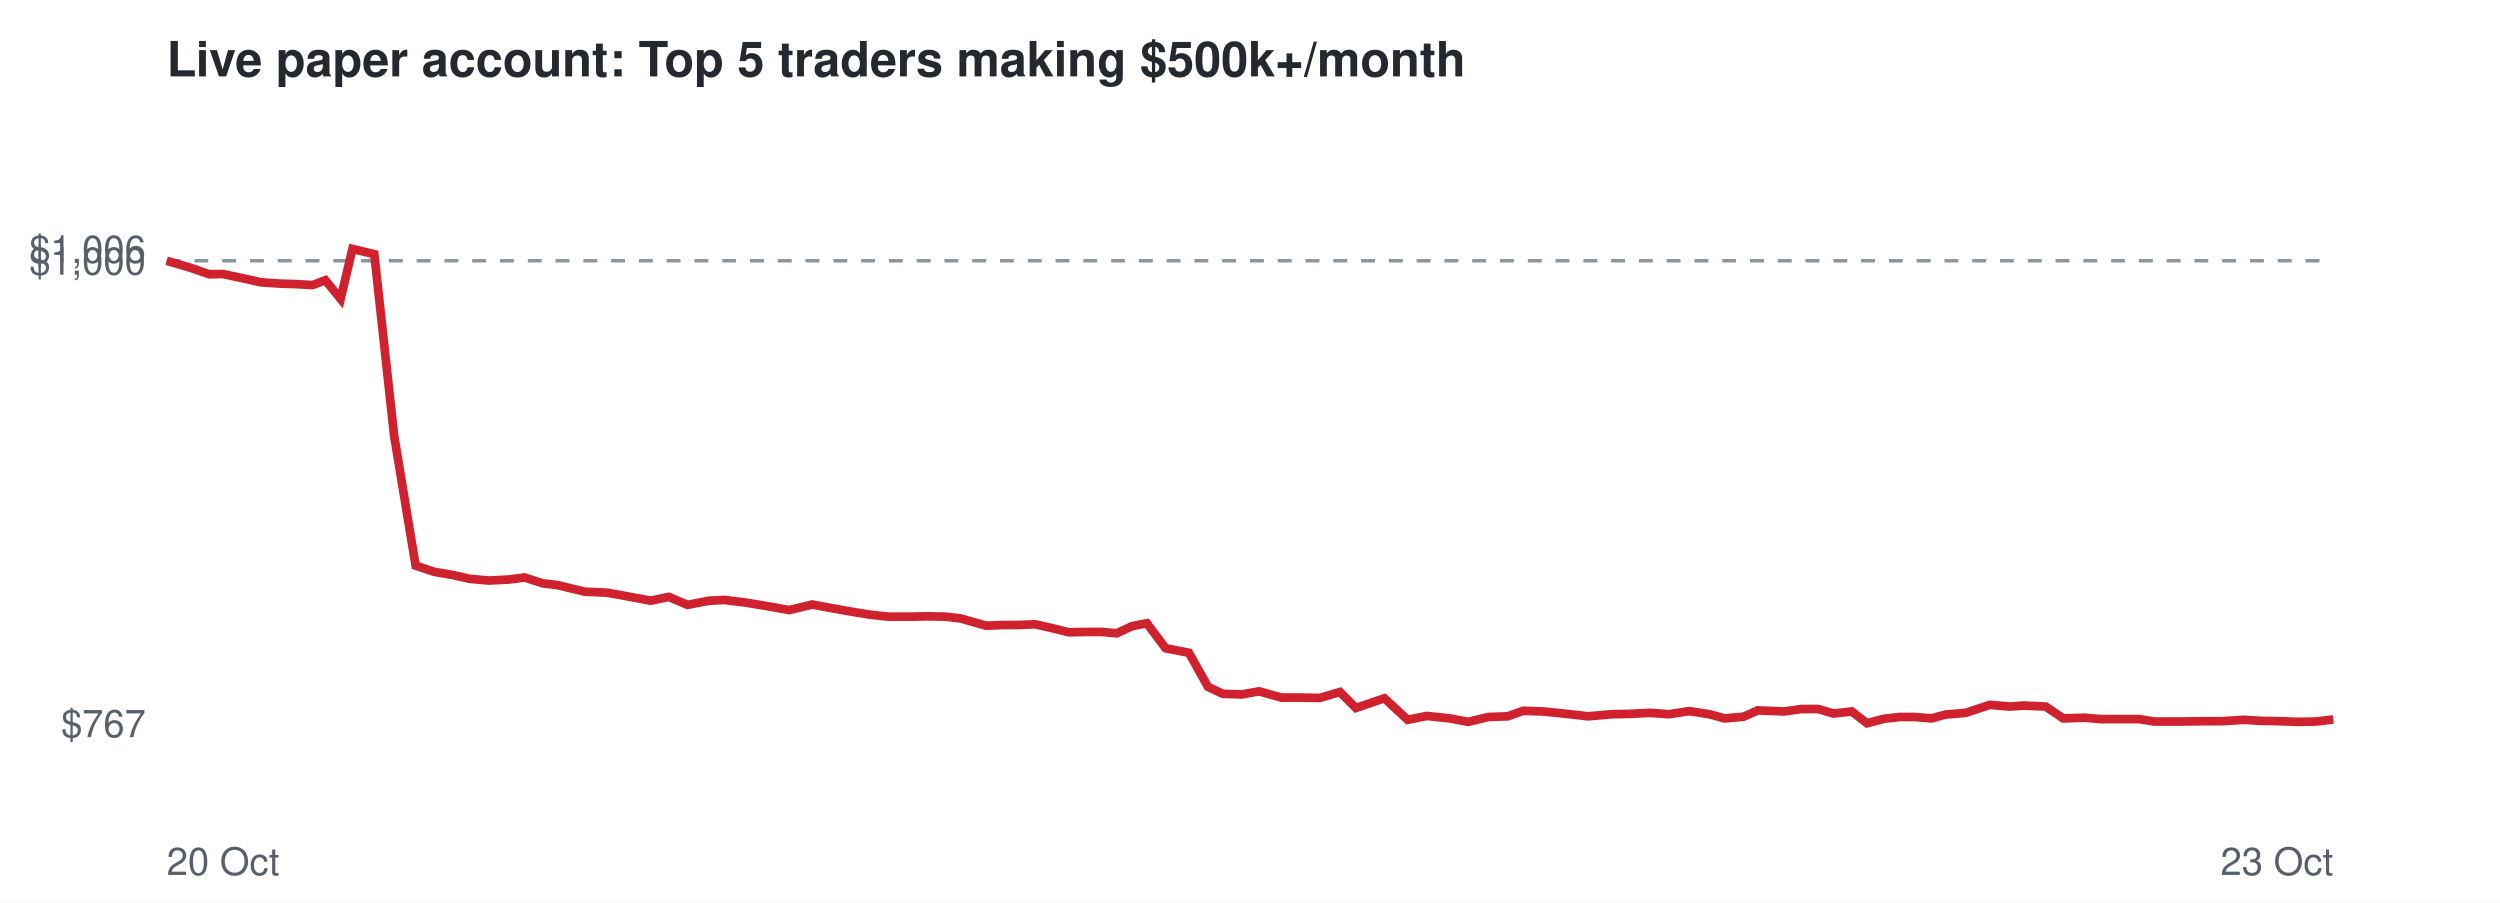
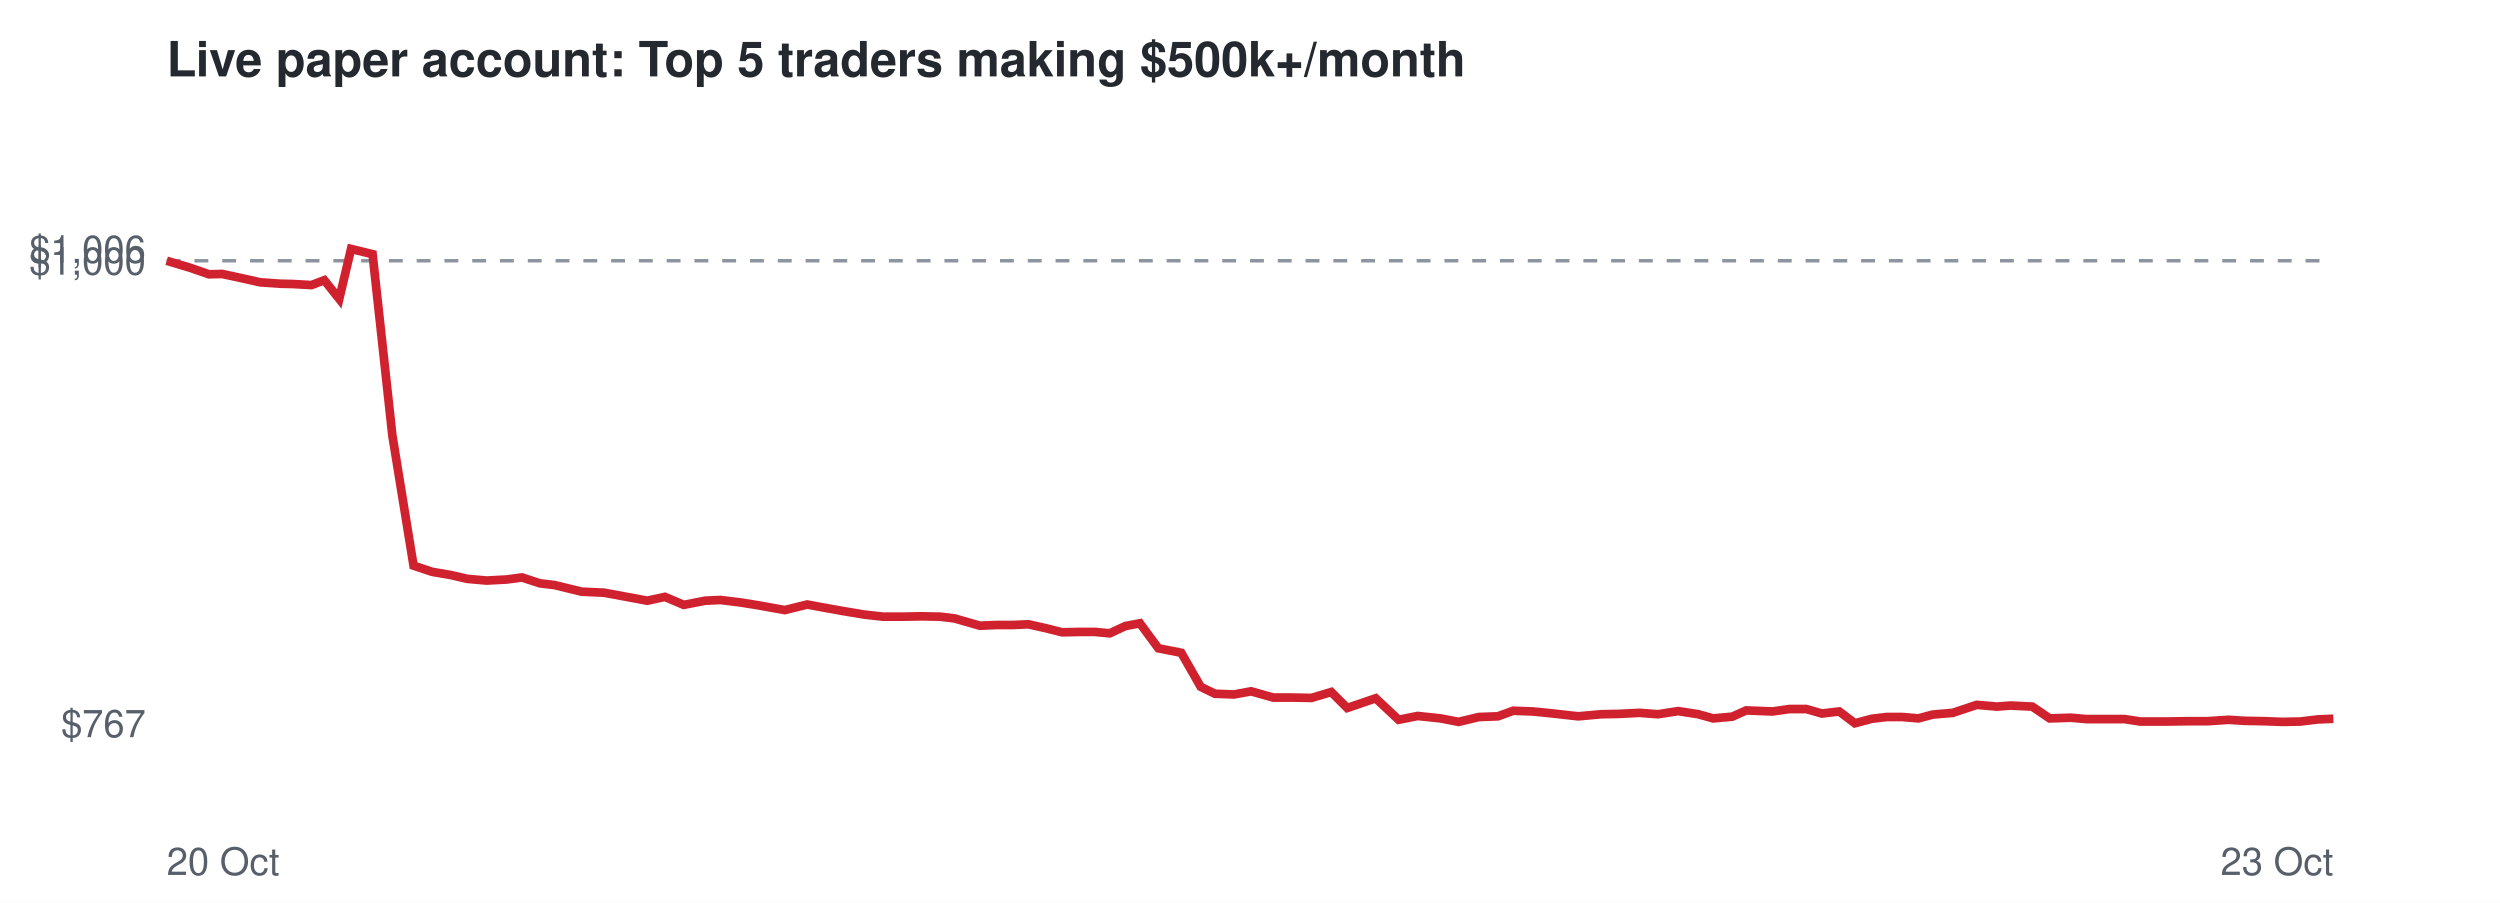
<svg xmlns="http://www.w3.org/2000/svg" viewBox="0 0 720 260" font-family="Helvetica,Arial,sans-serif">
  <rect width="720" height="260" fill="#ffffff" />
  <text x="48" y="22" font-size="14" font-weight="bold" fill="#24292f">Live paper account: Top 5 traders making $500k+/month</text>
  <line x1="48" x2="672" y1="75.1" y2="75.1" stroke="#8c959f" stroke-dasharray="4 4" />
  <text x="42" y="212.3" font-size="11" text-anchor="end" fill="#57606a">$767</text>
  <text x="42" y="79.1" font-size="11" text-anchor="end" fill="#57606a">$1,000</text>
  <text x="42" y="75.7" font-size="11" text-anchor="end" fill="#57606a">$1,006</text>
  <text x="48" y="252" font-size="11" fill="#57606a">20 Oct</text>
  <text x="672" y="252" font-size="11" text-anchor="end" fill="#57606a">23 Oct</text>
-   <polyline points="48.0,75.1 54.8,77.1 60.3,79.0 64.1,78.9 70.2,80.2 75.1,81.3 80.8,81.7 84.7,81.8 90.0,82.1 93.7,80.7 98.1,86.1 101.5,71.7 107.8,73.2 113.5,125.4 119.7,162.9 125.1,164.7 130.4,165.6 135.2,166.7 140.8,167.2 146.6,166.9 151.0,166.3 156.3,168.0 160.5,168.5 168.4,170.4 174.9,170.7 180.4,171.7 187.4,173.0 192.6,171.9 198.0,174.2 204.2,173.0 208.7,172.8 214.4,173.5 219.4,174.3 227.3,175.7 233.9,174.1 238.7,175.0 244.3,176.0 250.3,177.0 255.8,177.6 261.9,177.6 266.8,177.5 272.3,177.6 276.6,178.1 284.0,180.2 288.8,180.0 293.3,180.0 298.1,179.8 303.0,180.9 307.8,182.1 312.6,182.0 317.3,182.0 321.6,182.4 326.1,180.3 330.3,179.5 335.7,186.7 342.4,188.0 347.9,197.8 352.1,199.8 357.6,200.0 362.6,199.1 369.0,200.9 374.4,200.9 380.1,201.0 385.9,199.3 390.5,203.9 398.7,201.1 405.4,207.3 410.9,206.2 417.6,206.9 422.8,207.9 428.6,206.5 434.2,206.3 438.7,204.7 444.3,204.9 449.4,205.4 457.4,206.3 464.2,205.7 469.2,205.6 475.3,205.3 480.6,205.7 486.5,204.8 492.3,205.7 496.7,206.9 502.2,206.4 506.2,204.6 513.8,204.9 518.8,204.2 523.6,204.2 528.1,205.5 533.3,204.9 537.7,208.3 542.6,207.0 547.0,206.5 551.6,206.5 556.2,206.9 560.3,205.8 566.1,205.3 573.1,203.0 578.9,203.5 582.9,203.2 589.2,203.5 594.2,206.9 600.4,206.7 604.9,207.1 610.0,207.1 616.0,207.1 620.5,207.8 628.3,207.8 634.8,207.7 640.2,207.7 646.2,207.3 650.8,207.6 656.4,207.7 661.8,207.9 667.0,207.8 672.0,207.2" fill="none" stroke="#cf222e" stroke-width="2.5" />
+   <polyline points="48.0,75.1 54.7,77.1 60.2,79.0 64.0,78.9 70.0,80.2 74.9,81.3 80.5,81.7 84.4,81.8 89.7,82.1 93.4,80.7 97.7,86.1 101.1,71.7 107.3,73.2 113.0,125.4 119.1,162.9 124.5,164.7 129.8,165.6 134.5,166.7 140.1,167.2 145.9,166.9 150.3,166.3 155.5,168.0 159.7,168.5 167.5,170.4 174.0,170.7 179.4,171.7 186.4,173.0 191.5,171.9 196.9,174.2 203.1,173.0 207.5,172.8 213.2,173.5 218.2,174.3 226.0,175.7 232.5,174.1 237.3,175.0 242.9,176.0 248.9,177.0 254.3,177.6 260.3,177.6 265.2,177.5 270.7,177.6 274.9,178.1 282.2,180.2 287.1,180.0 291.5,180.0 296.2,179.8 301.1,180.9 305.9,182.1 310.7,182.0 315.4,182.0 319.6,182.4 324.1,180.3 328.3,179.5 333.6,186.7 340.2,188.0 345.8,197.8 349.9,199.8 355.4,200.0 360.3,199.1 366.7,200.9 372.1,200.9 377.7,201.0 383.4,199.3 388.0,203.9 396.2,201.1 402.8,207.3 408.3,206.2 414.9,206.9 420.1,207.9 425.9,206.5 431.4,206.3 435.8,204.7 441.4,204.9 446.5,205.4 454.5,206.3 461.2,205.7 466.2,205.6 472.2,205.3 477.5,205.7 483.3,204.8 489.1,205.7 493.4,206.9 498.9,206.4 502.9,204.6 510.5,204.9 515.4,204.2 520.2,204.2 524.7,205.5 529.7,204.9 534.2,208.3 539.1,207.0 543.4,206.5 547.9,206.5 552.5,206.9 556.6,205.8 562.4,205.3 569.3,203.0 575.1,203.5 579.0,203.2 585.3,203.5 590.3,206.9 596.4,206.7 600.9,207.1 606.0,207.1 611.9,207.1 616.4,207.8 624.1,207.8 630.6,207.7 635.9,207.7 641.9,207.3 646.5,207.6 651.9,207.7 657.4,207.9 662.5,207.8 667.5,207.2 672.0,207.0" fill="none" stroke="#cf222e" stroke-width="2.5" />
</svg>
